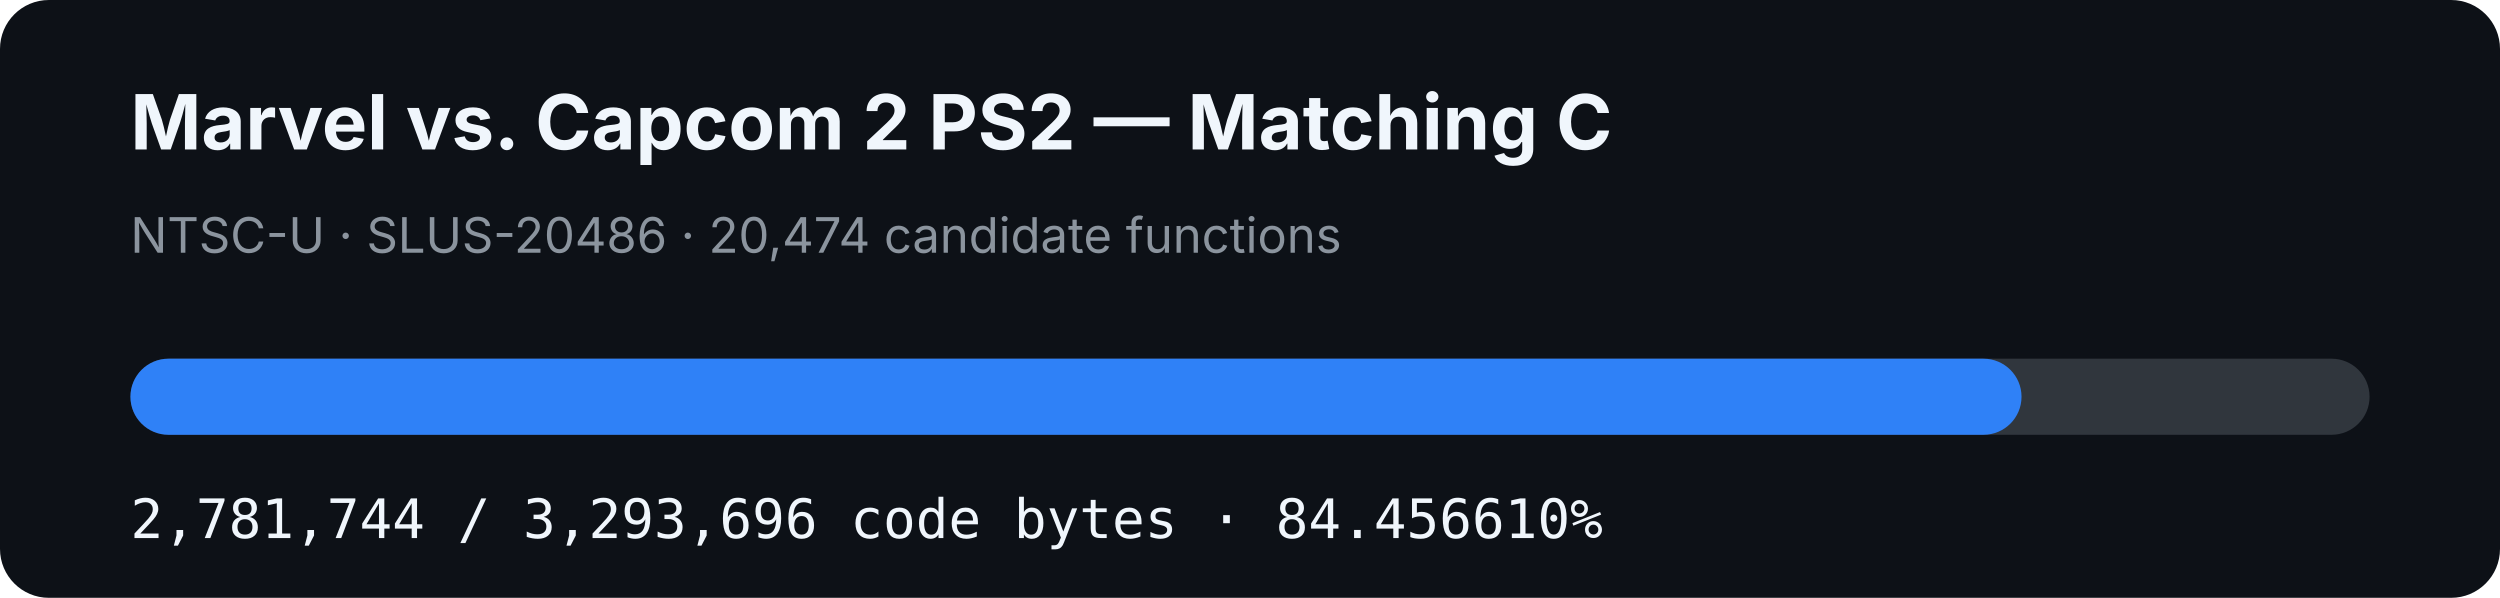
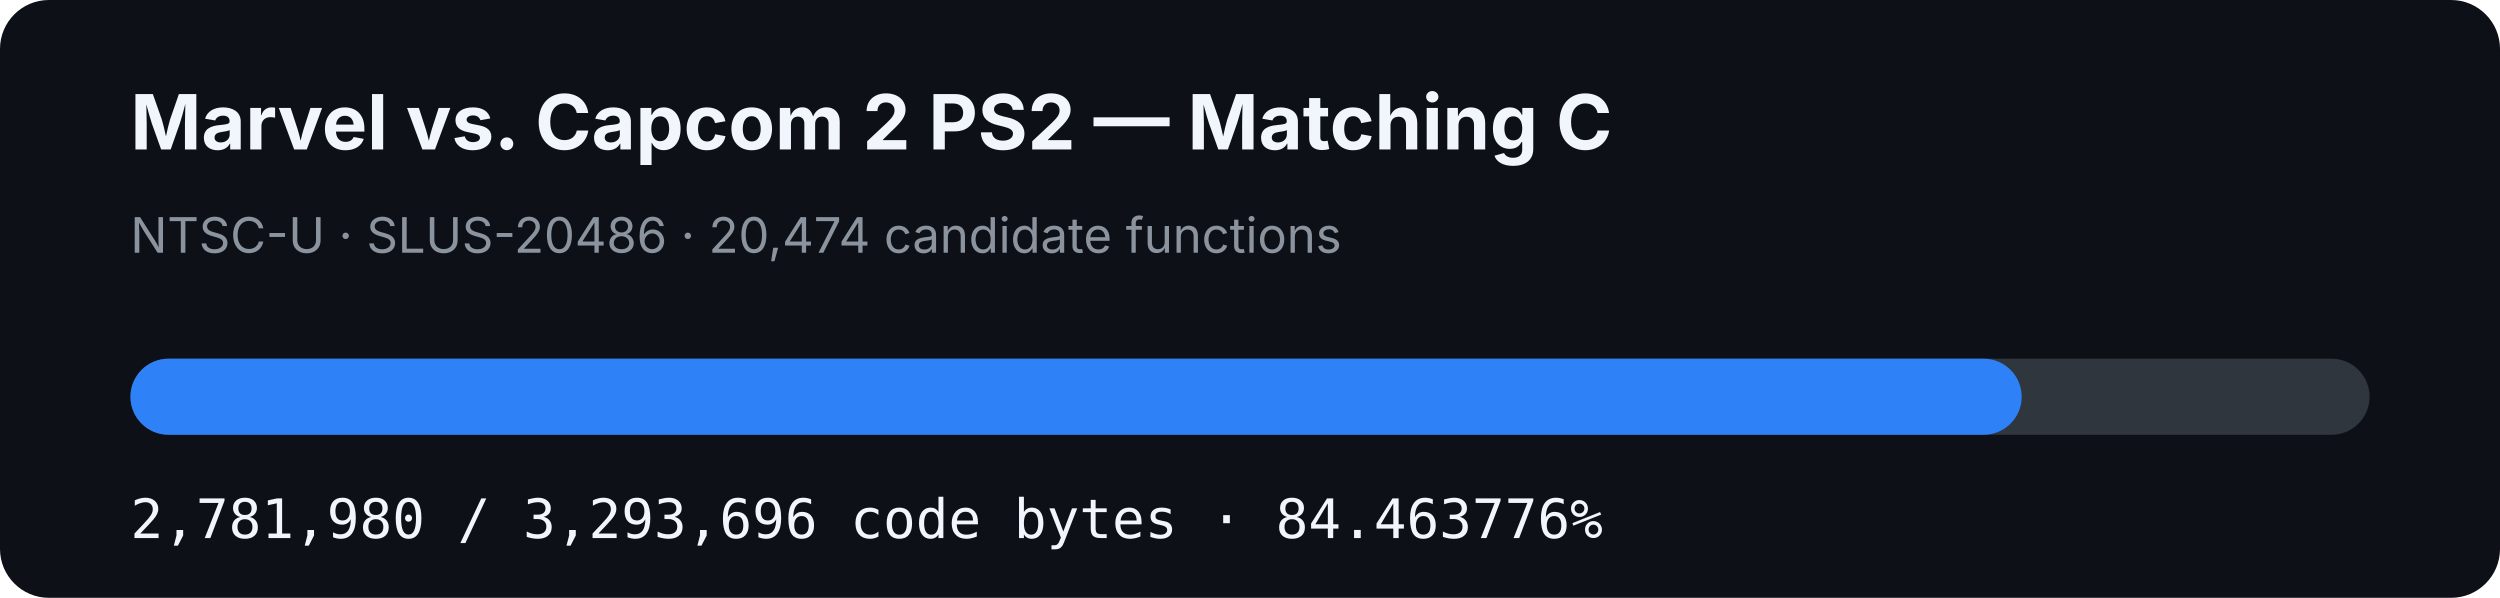
- <svg xmlns="http://www.w3.org/2000/svg" width="920" height="220" viewBox="0 0 920 220" role="img" aria-label="MVC2 PS2 matching C progress: 84.456610%">
+ <svg xmlns="http://www.w3.org/2000/svg" width="920" height="220" viewBox="0 0 920 220" role="img" aria-label="MVC2 PS2 matching C progress: 84.463776%">
  <rect width="920" height="220" rx="18" fill="#0d1117" />
  <text x="48" y="55" fill="#f0f6fc" font-family="-apple-system,BlinkMacSystemFont,Segoe UI,sans-serif" font-size="28" font-weight="700">Marvel vs. Capcom 2 PS2 — Matching C</text>
  <text x="48" y="93" fill="#8b949e" font-family="-apple-system,BlinkMacSystemFont,Segoe UI,sans-serif" font-size="18">NTSC-U · SLUS-20486 · 20,474 candidate functions</text>
  <rect x="48" y="132" width="824" height="28" rx="14" fill="#30363d" />
-   <rect x="48" y="132" width="695.922" height="28" rx="14" fill="#2f81f7" />
-   <text x="48" y="198" fill="#f0f6fc" font-family="ui-monospace,SFMono-Regular,Menlo,monospace" font-size="20">2,781,744 / 3,293,696 code bytes · 84.456610%</text>
+   <rect x="48" y="132" width="695.982" height="28" rx="14" fill="#2f81f7" />
+   <text x="48" y="198" fill="#f0f6fc" font-family="ui-monospace,SFMono-Regular,Menlo,monospace" font-size="20">2,781,980 / 3,293,696 code bytes · 84.463776%</text>
</svg>
